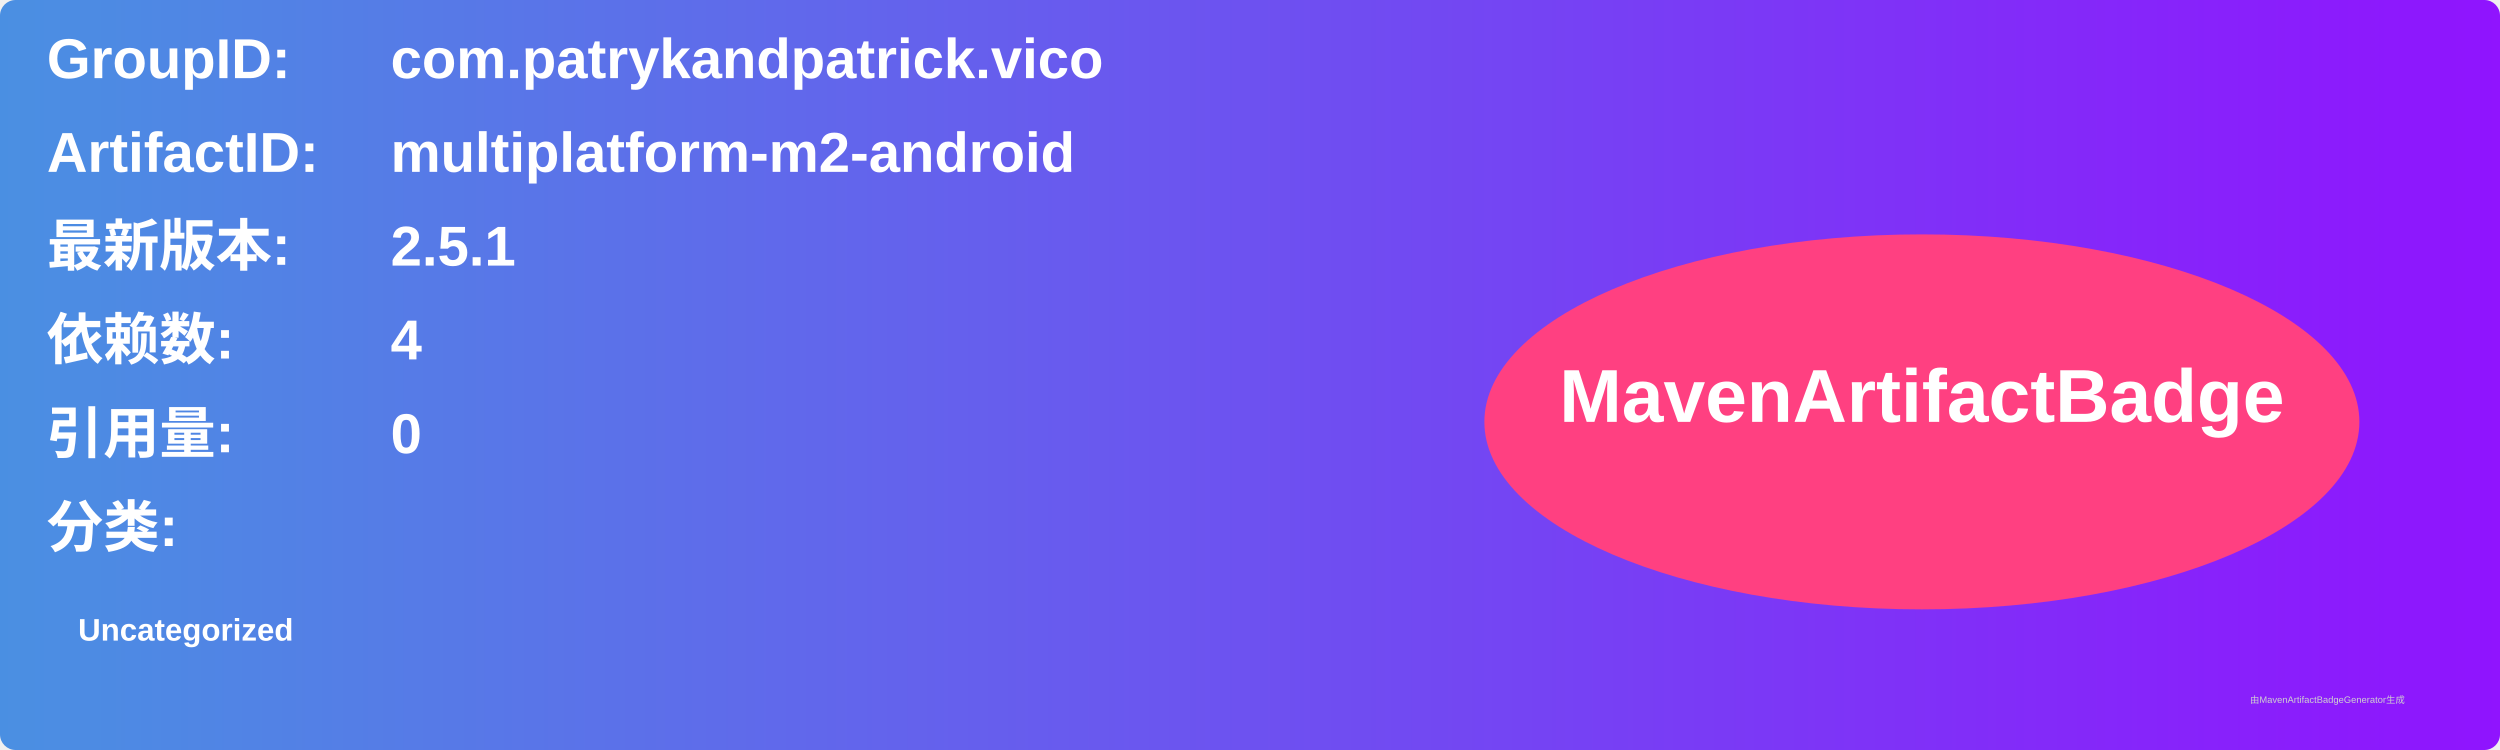
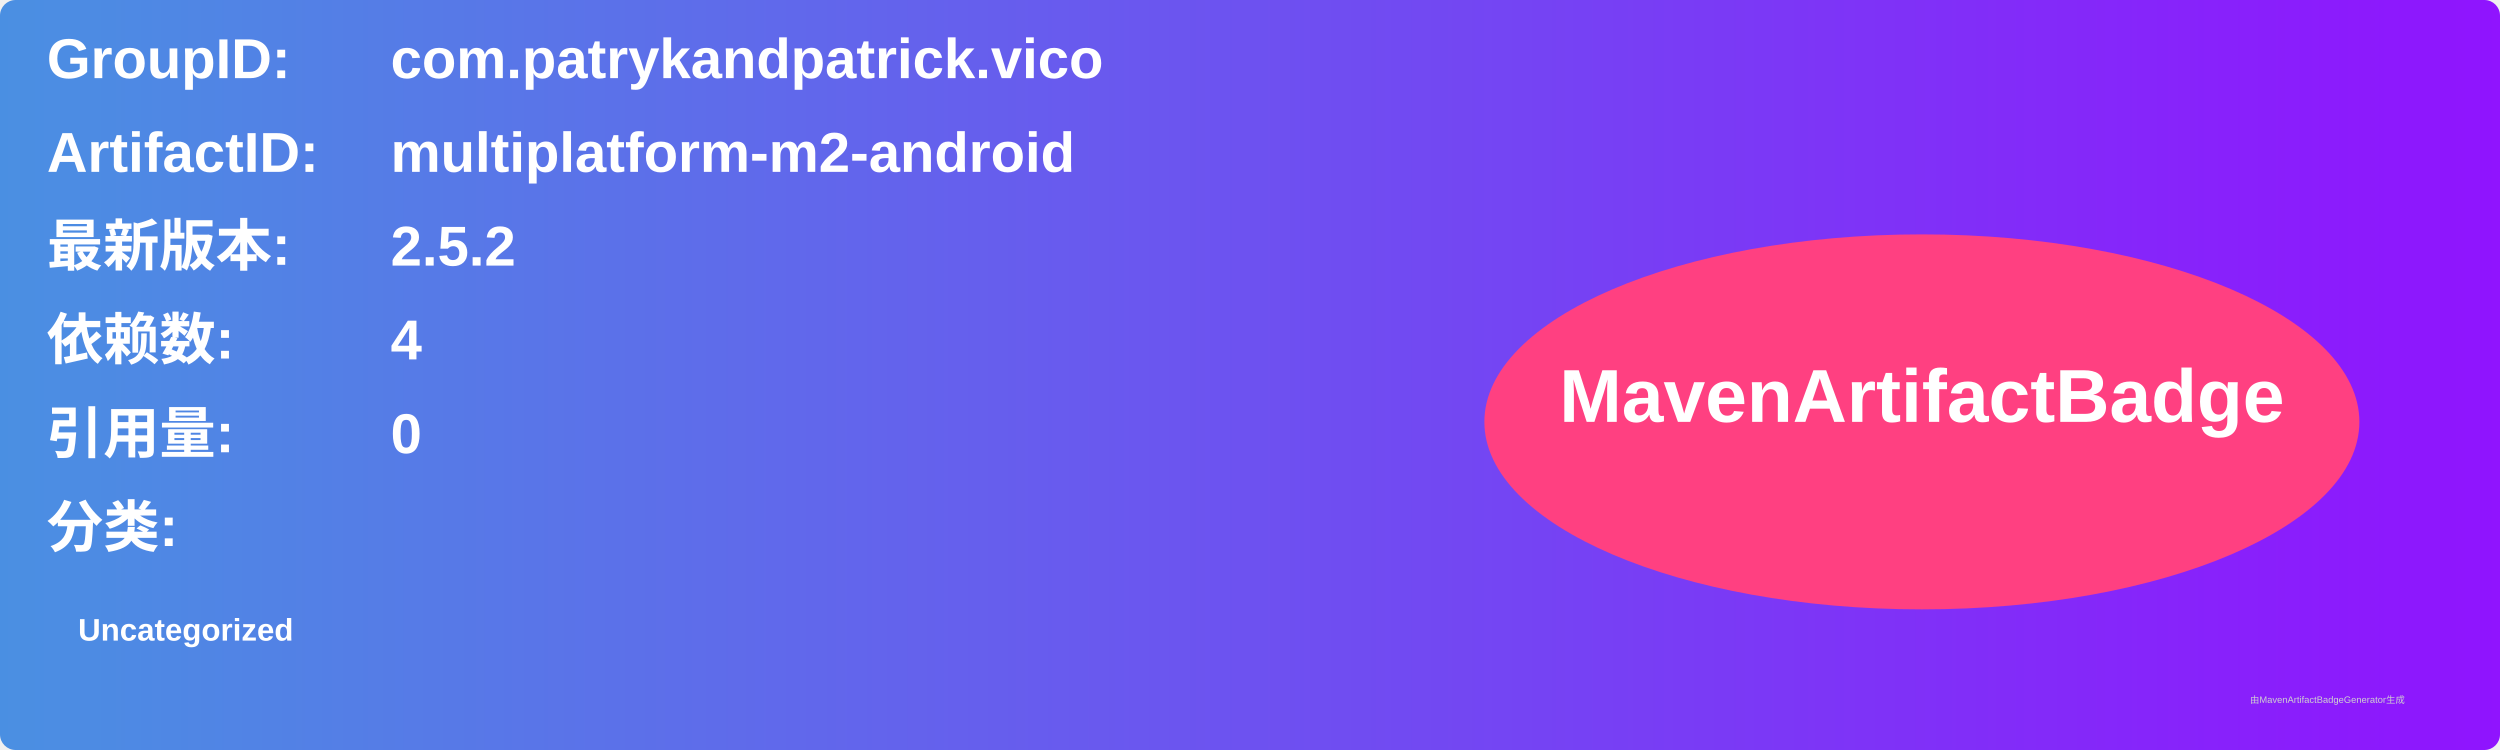
<svg xmlns="http://www.w3.org/2000/svg" width="800" height="240" viewBox="0 0 800 240">
  <linearGradient id="grad" x1="0%" y1="0%" x2="100%" y2="0%">
    <stop offset="0%" stop-color="#4a90e2" />
    <stop offset="100%" stop-color="#9013fe" />
  </linearGradient>
  <rect width="100%" height="100%" rx="5" ry="5" fill="url(#grad)" />
  <g transform="translate(15, 15)">
    <text x="0" y="10" font-family="Arial" font-size="18" fill="white" font-weight="bold" width="260">GroupID:</text>
    <text x="110" y="10" font-family="Arial" font-size="18" fill="white" font-weight="bold" width="460">com.patrykandpatrick.vico</text>
    <text x="0" y="40" font-family="Arial" font-size="18" fill="white" font-weight="bold" width="260">ArtifactID:</text>
    <text x="110" y="40" font-family="Arial" font-size="18" fill="white" font-weight="bold" width="460">multiplatform-m2-android</text>
    <text x="0" y="70" font-family="Arial" font-size="18" fill="white" font-weight="bold">最新版本:</text>
    <text x="110" y="70" font-family="Arial" font-size="18" fill="white" font-weight="bold">
-       <tspan font-weight="bold">2.5.1</tspan>
+       <tspan font-weight="bold">2.5.2</tspan>
    </text>
    <text x="0" y="100" font-family="Arial" font-size="18" fill="white" font-weight="bold">依赖数: </text>
    <text x="110" y="100" font-family="Arial" font-size="18" fill="white">
      <tspan font-weight="bold">4</tspan>
    </text>
    <text x="0" y="130" font-family="Arial" font-size="18" fill="white" font-weight="bold">引用量: </text>
    <text x="110" y="130" font-family="Arial" font-size="18" fill="white">
      <tspan font-weight="bold">0</tspan>
    </text>
    <text x="0" y="160" font-family="Arial" font-size="18" fill="white" font-weight="bold">分类:</text>
    <text x="10" y="190" font-family="Arial" font-size="10" fill="white">
      <tspan font-weight="bold">Uncategorized</tspan>
    </text>
    <ellipse cx="600" cy="120" rx="140" ry="60" fill="#ff4081" />
    <text x="600" y="120" text-anchor="middle" font-family="Arial" font-size="24" fill="white" font-weight="bold">MavenArtifactBadge</text>
  </g>
  <text x="720" y="225" font-family="Arial" font-size="3" fill="#d0d0d0">由MavenArtifactBadgeGenerator生成</text>
</svg>
